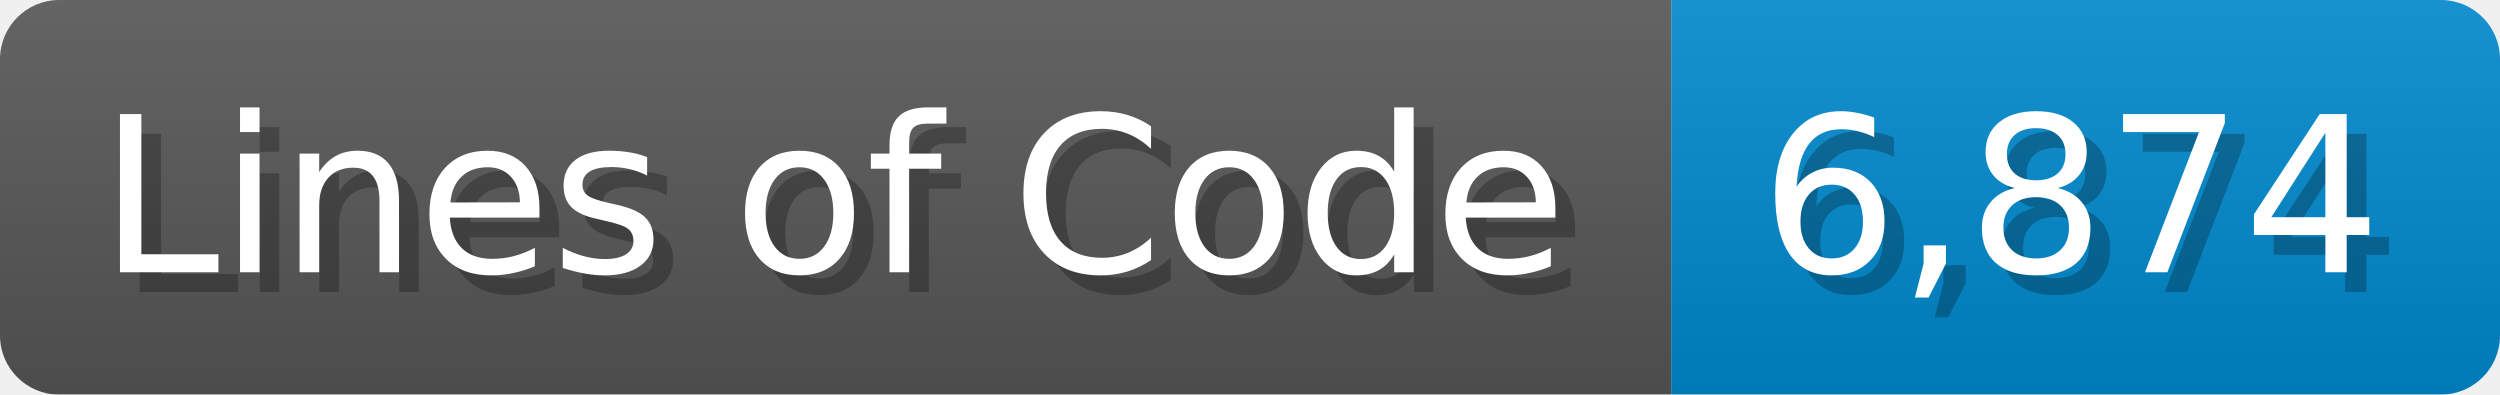
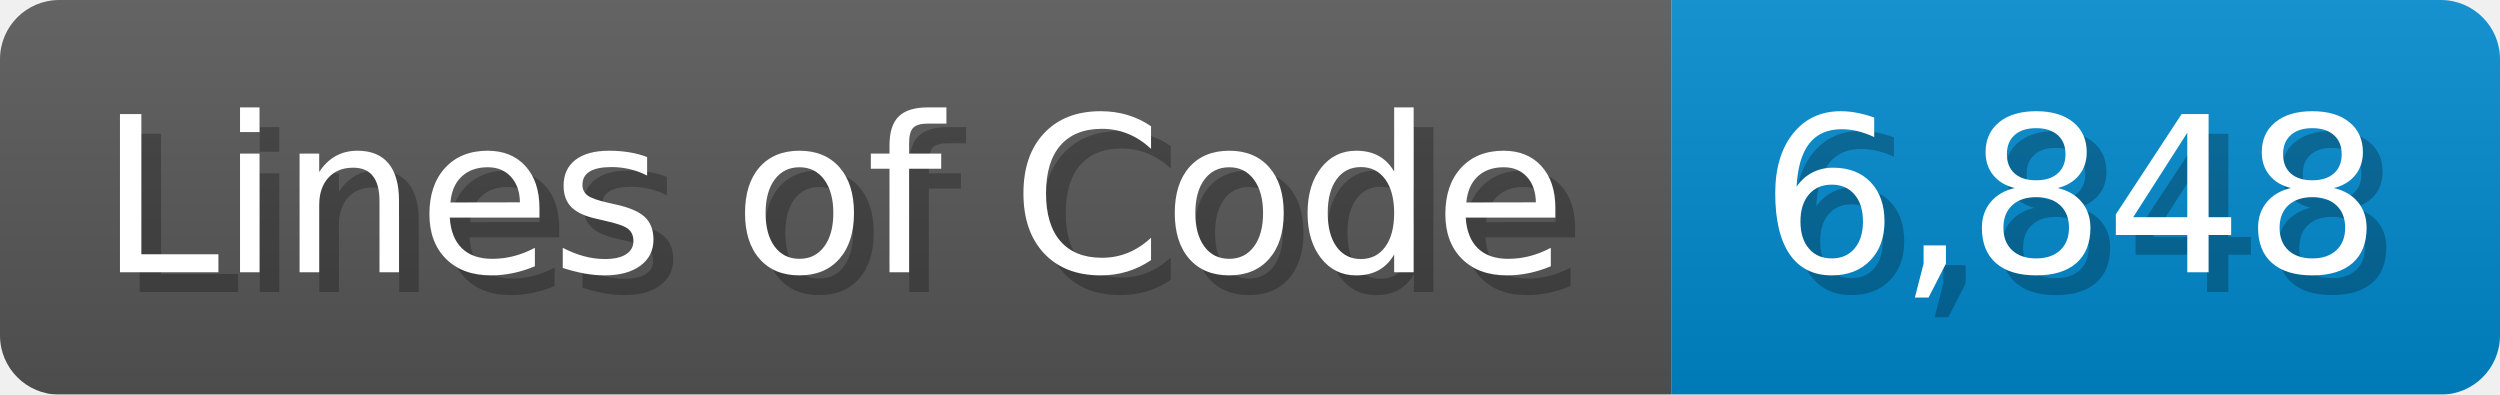
<svg xmlns="http://www.w3.org/2000/svg" width="126.7" height="20" viewBox="0 0 1267 200">
  <linearGradient id="a" x2="0" y2="100%">
    <stop offset="0" stop-opacity=".1" stop-color="#EEE" />
    <stop offset="1" stop-opacity=".1" />
  </linearGradient>
  <mask id="m">
    <rect width="1267" height="200" rx="30" fill="#FFF" />
  </mask>
  <g mask="url(#m)">
    <rect width="847" height="200" fill="#555" />
    <rect width="420" height="200" fill="#08C" x="847" />
    <rect width="1267" height="200" fill="url(#a)" />
  </g>
  <g fill="#fff" text-anchor="start" font-family="Verdana,DejaVu Sans,sans-serif" font-size="110">
    <text x="60" y="148" textLength="747" fill="#000" opacity="0.25">Lines of Code</text>
    <text x="50" y="138" textLength="747">Lines of Code</text>
-     <text x="902" y="148" textLength="320" fill="#000" opacity="0.25">6,874</text>
-     <text x="892" y="138" textLength="320">6,874</text>
+     <text x="902" y="148" textLength="320" fill="#000" opacity="0.25">6,848</text>
+     <text x="892" y="138" textLength="320">6,848</text>
  </g>
</svg>
